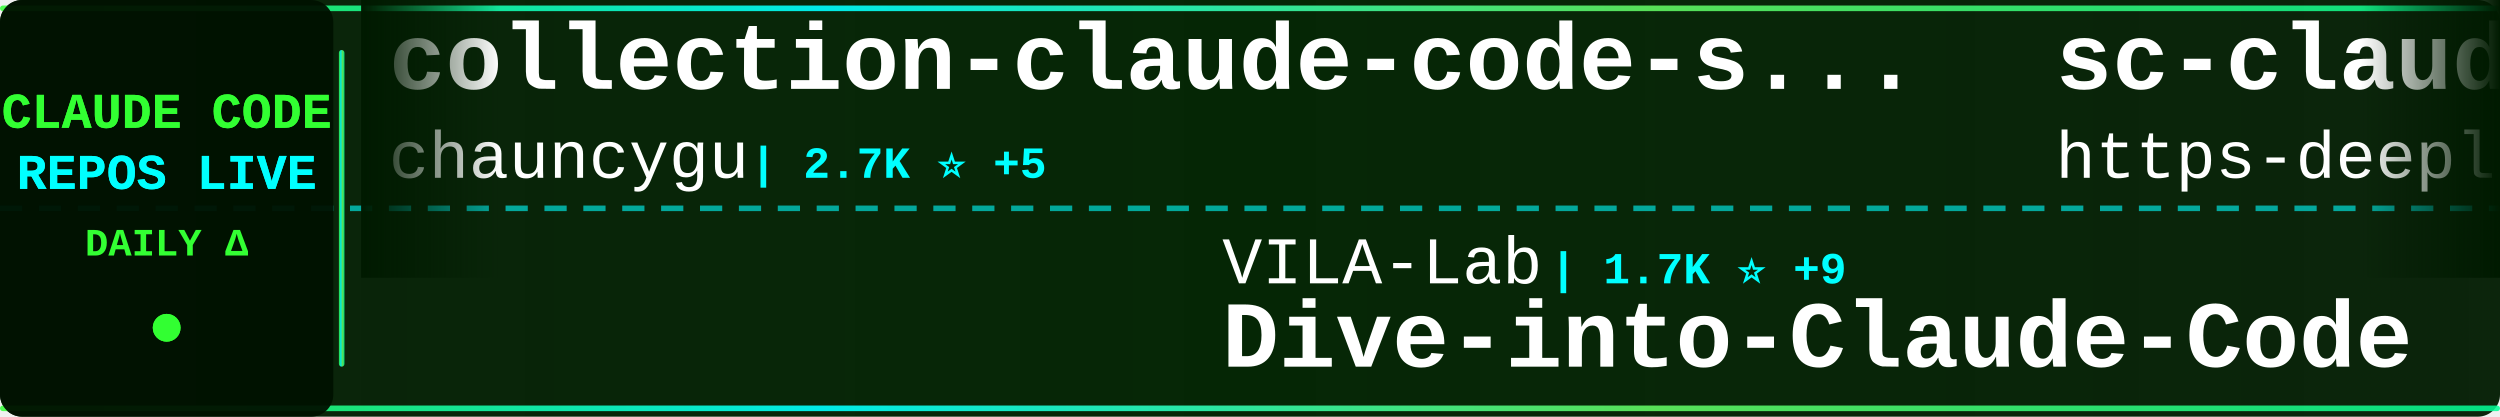
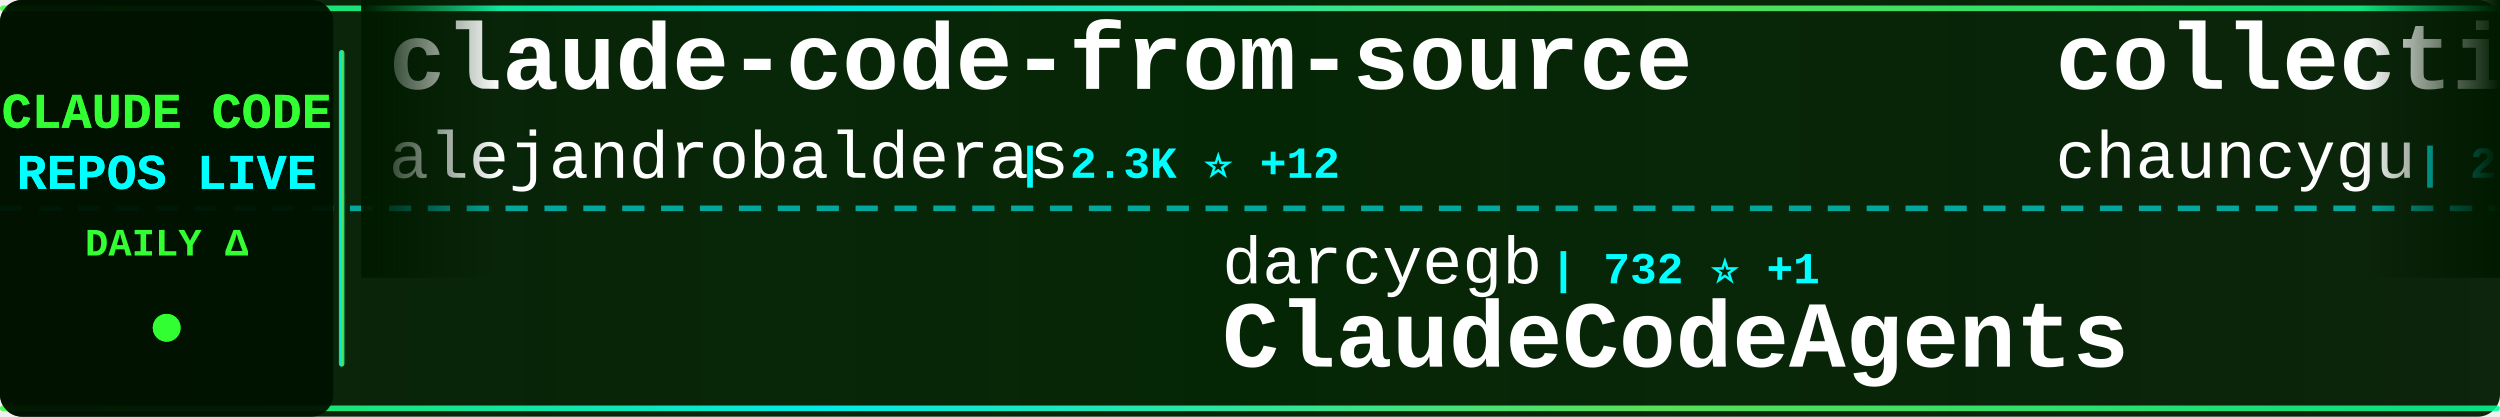
<svg xmlns="http://www.w3.org/2000/svg" width="900" height="150">
  <defs>
    <linearGradient id="tickerBg" x1="0%" y1="0%" x2="100%" y2="0%">
      <stop offset="0%" style="stop-color:#001a00;stop-opacity:0.95" />
      <stop offset="50%" style="stop-color:#002200;stop-opacity:0.98" />
      <stop offset="100%" style="stop-color:#001a00;stop-opacity:0.95" />
    </linearGradient>
    <linearGradient id="borderGrad" x1="0%" y1="0%" x2="100%" y2="0%">
      <stop offset="0%" style="stop-color:#33ff33;stop-opacity:0.85">
        <animate attributeName="stop-opacity" values="0.85;1;0.85" dur="2s" repeatCount="indefinite" />
      </stop>
      <stop offset="33%" style="stop-color:#00ffff;stop-opacity:0.9">
        <animate attributeName="stop-opacity" values="0.9;1;0.9" dur="2.2s" repeatCount="indefinite" />
      </stop>
      <stop offset="66%" style="stop-color:#66ff66;stop-opacity:0.85">
        <animate attributeName="stop-opacity" values="0.85;1;0.85" dur="1.8s" repeatCount="indefinite" />
      </stop>
      <stop offset="100%" style="stop-color:#00ff99;stop-opacity:0.85">
        <animate attributeName="stop-opacity" values="0.85;1;0.85" dur="2s" repeatCount="indefinite" />
      </stop>
    </linearGradient>
    <filter id="textGlow">
      <feGaussianBlur stdDeviation="0.1" result="coloredBlur" />
      <feMerge>
        <feMergeNode in="coloredBlur" />
        <feMergeNode in="SourceGraphic" />
      </feMerge>
    </filter>
    <filter id="metricGlow">
      <feGaussianBlur stdDeviation="0.2" result="coloredBlur" />
      <feMerge>
        <feMergeNode in="coloredBlur" />
        <feMergeNode in="SourceGraphic" />
      </feMerge>
    </filter>
    <linearGradient id="leftFade" x1="0%" y1="0%" x2="100%" y2="0%">
      <stop offset="0%" style="stop-color:#001a00;stop-opacity:1" />
      <stop offset="100%" style="stop-color:#001a00;stop-opacity:0" />
    </linearGradient>
    <linearGradient id="rightFade" x1="0%" y1="0%" x2="100%" y2="0%">
      <stop offset="0%" style="stop-color:#001a00;stop-opacity:0" />
      <stop offset="100%" style="stop-color:#001a00;stop-opacity:1" />
    </linearGradient>
  </defs>
  <rect width="900" height="150" fill="url(#tickerBg)" rx="8" />
  <rect x="0" y="2" width="900" height="2" fill="url(#borderGrad)" rx="1" />
  <rect x="0" y="146" width="900" height="2" fill="url(#borderGrad)" rx="1" />
  <line x1="0" y1="75" x2="900" y2="75" stroke="#00ffff" stroke-width="2" stroke-dasharray="8 6" opacity="0.6" />
  <rect x="0" y="0" width="120" height="150" fill="#001100" opacity="0.95" rx="8" />
  <text x="60" y="46" font-family="'Courier New', monospace" font-size="18" font-weight="bold" fill="#33ff33" text-anchor="middle" filter="url(#textGlow)">
    CLAUDE CODE
  </text>
  <text x="60" y="68" font-family="'Courier New', monospace" font-size="18" font-weight="bold" fill="#00ffff" text-anchor="middle" filter="url(#textGlow)">
    REPOS LIVE
  </text>
  <text x="60" y="92" font-family="'Courier New', monospace" font-size="14" font-weight="bold" fill="#33ff33" text-anchor="middle">
    DAILY Δ
  </text>
  <circle cx="60" cy="118" r="5" fill="#33ff33" filter="url(#metricGlow)">
    <animate attributeName="r" values="4;6;4" dur="1.5s" repeatCount="indefinite" />
    <animate attributeName="opacity" values="0.6;1;0.6" dur="1.5s" repeatCount="indefinite" />
  </circle>
  <rect x="122" y="18" width="2" height="114" fill="url(#borderGrad)" rx="1" />
  <clipPath id="tickerClip">
    <rect x="130" y="0" width="770" height="150" />
  </clipPath>
  <g clip-path="url(#tickerClip)">
    <g id="tickerItems">
      <animateTransform attributeName="transform" attributeType="XML" type="translate" from="0 0" to="-3000 0" dur="54s" repeatCount="indefinite" />
      <g transform="translate(0, 0)">
+         <text x="140" y="32" font-family="'Courier New', monospace" font-size="34" font-weight="bold" fill="#ffffff">claude-code-from-source</text>
+         <text x="140" y="64" font-family="'Courier New', monospace" font-size="24" font-weight="normal" fill="#ffffff" opacity="1.0">alejandrobalderas</text>
+         <text x="366" y="64" font-family="'Courier New', monospace" font-size="16" font-weight="bold" fill="#00ffff"> | 2.3K ⭐ +12</text>
+       </g>
+       <g transform="translate(300, 0)">
+         <text x="140" y="102" font-family="'Courier New', monospace" font-size="24" font-weight="normal" fill="#ffffff" opacity="1.0">darcyegb</text>
+         <text x="258" y="102" font-family="'Courier New', monospace" font-size="16" font-weight="bold" fill="#00ffff"> | 732 ⭐ +1</text>
+         <text x="140" y="132" font-family="'Courier New', monospace" font-size="34" font-weight="bold" fill="#ffffff">ClaudeCodeAgents</text>
+       </g>
+       <g transform="translate(600, 0)">
        <text x="140" y="32" font-family="'Courier New', monospace" font-size="34" font-weight="bold" fill="#ffffff">collection-claude-code-s...</text>
        <text x="140" y="64" font-family="'Courier New', monospace" font-size="24" font-weight="normal" fill="#ffffff" opacity="1.0">chauncygu</text>
        <text x="270" y="64" font-family="'Courier New', monospace" font-size="16" font-weight="bold" fill="#00ffff"> | 2.7K ⭐ +5</text>
      </g>
-       <g transform="translate(300, 0)">
-         <text x="140" y="102" font-family="'Courier New', monospace" font-size="24" font-weight="normal" fill="#ffffff" opacity="1.0">VILA-Lab</text>
-         <text x="258" y="102" font-family="'Courier New', monospace" font-size="16" font-weight="bold" fill="#00ffff"> | 1.7K ⭐ +9</text>
-         <text x="140" y="132" font-family="'Courier New', monospace" font-size="34" font-weight="bold" fill="#ffffff">Dive-into-Claude-Code</text>
-       </g>
-       <g transform="translate(600, 0)">
-         <text x="140" y="32" font-family="'Courier New', monospace" font-size="34" font-weight="bold" fill="#ffffff">sc-claude-code-files</text>
-         <text x="140" y="64" font-family="'Courier New', monospace" font-size="24" font-weight="normal" fill="#ffffff" opacity="1.0">https-deeplearning-ai</text>
-         <text x="414" y="64" font-family="'Courier New', monospace" font-size="16" font-weight="bold" fill="#00ffff"> | 532 ⭐ +1</text>
-       </g>
      <g transform="translate(900, 0)">
-         <text x="140" y="102" font-family="'Courier New', monospace" font-size="24" font-weight="normal" fill="#ffffff" opacity="1.0">1rgs</text>
-         <text x="210" y="102" font-family="'Courier New', monospace" font-size="16" font-weight="bold" fill="#00ffff"> | 3.6K ⭐ +3</text>
-         <text x="140" y="132" font-family="'Courier New', monospace" font-size="34" font-weight="bold" fill="#ffffff">claude-code-proxy</text>
+         <text x="140" y="102" font-family="'Courier New', monospace" font-size="24" font-weight="normal" fill="#ffffff" opacity="1.0">oboard</text>
+         <text x="234" y="102" font-family="'Courier New', monospace" font-size="16" font-weight="bold" fill="#00ffff"> | 3.2K ⭐ +2</text>
+         <text x="140" y="132" font-family="'Courier New', monospace" font-size="34" font-weight="bold" fill="#ffffff">claude-code-rev</text>
      </g>
      <g transform="translate(1200, 0)">
+         <text x="140" y="32" font-family="'Courier New', monospace" font-size="34" font-weight="bold" fill="#ffffff">claude-code-source-code</text>
+         <text x="140" y="64" font-family="'Courier New', monospace" font-size="24" font-weight="normal" fill="#ffffff" opacity="1.0">777genius</text>
+         <text x="270" y="64" font-family="'Courier New', monospace" font-size="16" font-weight="bold" fill="#00ffff"> | 914 ⭐</text>
+       </g>
+       <g transform="translate(1500, 0)">
+         <text x="140" y="102" font-family="'Courier New', monospace" font-size="24" font-weight="normal" fill="#ffffff" opacity="1.0">Windy3f3f3f3f</text>
+         <text x="318" y="102" font-family="'Courier New', monospace" font-size="16" font-weight="bold" fill="#00ffff"> | 2.7K ⭐ +5</text>
+         <text x="140" y="132" font-family="'Courier New', monospace" font-size="34" font-weight="bold" fill="#ffffff">how-claude-code-works</text>
+       </g>
+       <g transform="translate(1800, 0)">
+         <text x="140" y="32" font-family="'Courier New', monospace" font-size="34" font-weight="bold" fill="#ffffff">claude-code-pm-course</text>
+         <text x="140" y="64" font-family="'Courier New', monospace" font-size="24" font-weight="normal" fill="#ffffff" opacity="1.0">carlvellotti</text>
+         <text x="306" y="64" font-family="'Courier New', monospace" font-size="16" font-weight="bold" fill="#00ffff"> | 2.1K ⭐ +1</text>
+       </g>
+       <g transform="translate(2100, 0)">
+         <text x="140" y="102" font-family="'Courier New', monospace" font-size="24" font-weight="normal" fill="#ffffff" opacity="1.0">Maciek-roboblog</text>
+         <text x="342" y="102" font-family="'Courier New', monospace" font-size="16" font-weight="bold" fill="#00ffff"> | 8.2K ⭐ +9</text>
+         <text x="140" y="132" font-family="'Courier New', monospace" font-size="34" font-weight="bold" fill="#ffffff">Claude-Code-Usage-Monito...</text>
+       </g>
+       <g transform="translate(2400, 0)">
        <text x="140" y="32" font-family="'Courier New', monospace" font-size="34" font-weight="bold" fill="#ffffff">claude-code-ultimate-gui...</text>
        <text x="140" y="64" font-family="'Courier New', monospace" font-size="24" font-weight="normal" fill="#ffffff" opacity="1.0">FlorianBruniaux</text>
-         <text x="342" y="64" font-family="'Courier New', monospace" font-size="16" font-weight="bold" fill="#00ffff"> | 5.1K ⭐ +13</text>
-       </g>
-       <g transform="translate(1500, 0)">
-         <text x="140" y="102" font-family="'Courier New', monospace" font-size="24" font-weight="normal" fill="#ffffff" opacity="1.0">jeremylongshore</text>
-         <text x="342" y="102" font-family="'Courier New', monospace" font-size="16" font-weight="bold" fill="#00ffff"> | 2.4K ⭐ +5</text>
-         <text x="140" y="132" font-family="'Courier New', monospace" font-size="34" font-weight="bold" fill="#ffffff">claude-code-plugins-plus...</text>
-       </g>
-       <g transform="translate(1800, 0)">
-         <text x="140" y="32" font-family="'Courier New', monospace" font-size="34" font-weight="bold" fill="#ffffff">claude-code-hub</text>
-         <text x="140" y="64" font-family="'Courier New', monospace" font-size="24" font-weight="normal" fill="#ffffff" opacity="1.0">ding113</text>
-         <text x="246" y="64" font-family="'Courier New', monospace" font-size="16" font-weight="bold" fill="#00ffff"> | 3.1K ⭐ +3</text>
-       </g>
-       <g transform="translate(2100, 0)">
-         <text x="140" y="102" font-family="'Courier New', monospace" font-size="24" font-weight="normal" fill="#ffffff" opacity="1.0">anthropics</text>
-         <text x="282" y="102" font-family="'Courier New', monospace" font-size="16" font-weight="bold" fill="#00ffff"> | 5.3K ⭐ +9</text>
-         <text x="140" y="132" font-family="'Courier New', monospace" font-size="34" font-weight="bold" fill="#ffffff">claude-code-security-rev...</text>
-       </g>
-       <g transform="translate(2400, 0)">
-         <text x="140" y="32" font-family="'Courier New', monospace" font-size="34" font-weight="bold" fill="#ffffff">Claude-Code-Source-Study</text>
-         <text x="140" y="64" font-family="'Courier New', monospace" font-size="24" font-weight="normal" fill="#ffffff" opacity="1.0">luyao618</text>
-         <text x="258" y="64" font-family="'Courier New', monospace" font-size="16" font-weight="bold" fill="#00ffff"> | 1.5K ⭐ +2</text>
+         <text x="342" y="64" font-family="'Courier New', monospace" font-size="16" font-weight="bold" fill="#00ffff"> | 5.1K ⭐ +16</text>
      </g>
      <g transform="translate(2700, 0)">
-         <text x="140" y="102" font-family="'Courier New', monospace" font-size="24" font-weight="normal" fill="#ffffff" opacity="1.0">fuergaosi233</text>
-         <text x="306" y="102" font-family="'Courier New', monospace" font-size="16" font-weight="bold" fill="#00ffff"> | 2.7K ⭐ +3</text>
-         <text x="140" y="132" font-family="'Courier New', monospace" font-size="34" font-weight="bold" fill="#ffffff">claude-code-proxy</text>
+         <text x="140" y="102" font-family="'Courier New', monospace" font-size="24" font-weight="normal" fill="#ffffff" opacity="1.0">Alishahryar1</text>
+         <text x="306" y="102" font-family="'Courier New', monospace" font-size="16" font-weight="bold" fill="#00ffff"> | 36.0K ⭐ +261</text>
+         <text x="140" y="132" font-family="'Courier New', monospace" font-size="34" font-weight="bold" fill="#ffffff">free-claude-code</text>
      </g>
      <g transform="translate(3000, 0)">
+         <text x="140" y="32" font-family="'Courier New', monospace" font-size="34" font-weight="bold" fill="#ffffff">claude-code-from-source</text>
+         <text x="140" y="64" font-family="'Courier New', monospace" font-size="24" font-weight="normal" fill="#ffffff" opacity="1.0">alejandrobalderas</text>
+         <text x="366" y="64" font-family="'Courier New', monospace" font-size="16" font-weight="bold" fill="#00ffff"> | 2.3K ⭐ +12</text>
+       </g>
+       <g transform="translate(3300, 0)">
+         <text x="140" y="102" font-family="'Courier New', monospace" font-size="24" font-weight="normal" fill="#ffffff" opacity="1.0">darcyegb</text>
+         <text x="258" y="102" font-family="'Courier New', monospace" font-size="16" font-weight="bold" fill="#00ffff"> | 732 ⭐ +1</text>
+         <text x="140" y="132" font-family="'Courier New', monospace" font-size="34" font-weight="bold" fill="#ffffff">ClaudeCodeAgents</text>
+       </g>
+       <g transform="translate(3600, 0)">
        <text x="140" y="32" font-family="'Courier New', monospace" font-size="34" font-weight="bold" fill="#ffffff">collection-claude-code-s...</text>
        <text x="140" y="64" font-family="'Courier New', monospace" font-size="24" font-weight="normal" fill="#ffffff" opacity="1.0">chauncygu</text>
        <text x="270" y="64" font-family="'Courier New', monospace" font-size="16" font-weight="bold" fill="#00ffff"> | 2.7K ⭐ +5</text>
      </g>
-       <g transform="translate(3300, 0)">
-         <text x="140" y="102" font-family="'Courier New', monospace" font-size="24" font-weight="normal" fill="#ffffff" opacity="1.0">VILA-Lab</text>
-         <text x="258" y="102" font-family="'Courier New', monospace" font-size="16" font-weight="bold" fill="#00ffff"> | 1.7K ⭐ +9</text>
-         <text x="140" y="132" font-family="'Courier New', monospace" font-size="34" font-weight="bold" fill="#ffffff">Dive-into-Claude-Code</text>
-       </g>
-       <g transform="translate(3600, 0)">
-         <text x="140" y="32" font-family="'Courier New', monospace" font-size="34" font-weight="bold" fill="#ffffff">sc-claude-code-files</text>
-         <text x="140" y="64" font-family="'Courier New', monospace" font-size="24" font-weight="normal" fill="#ffffff" opacity="1.0">https-deeplearning-ai</text>
-         <text x="414" y="64" font-family="'Courier New', monospace" font-size="16" font-weight="bold" fill="#00ffff"> | 532 ⭐ +1</text>
-       </g>
      <g transform="translate(3900, 0)">
-         <text x="140" y="102" font-family="'Courier New', monospace" font-size="24" font-weight="normal" fill="#ffffff" opacity="1.0">1rgs</text>
-         <text x="210" y="102" font-family="'Courier New', monospace" font-size="16" font-weight="bold" fill="#00ffff"> | 3.6K ⭐ +3</text>
-         <text x="140" y="132" font-family="'Courier New', monospace" font-size="34" font-weight="bold" fill="#ffffff">claude-code-proxy</text>
+         <text x="140" y="102" font-family="'Courier New', monospace" font-size="24" font-weight="normal" fill="#ffffff" opacity="1.0">oboard</text>
+         <text x="234" y="102" font-family="'Courier New', monospace" font-size="16" font-weight="bold" fill="#00ffff"> | 3.2K ⭐ +2</text>
+         <text x="140" y="132" font-family="'Courier New', monospace" font-size="34" font-weight="bold" fill="#ffffff">claude-code-rev</text>
      </g>
    </g>
  </g>
  <rect x="130" y="0" width="50" height="100" fill="url(#leftFade)" />
  <rect x="850" y="0" width="50" height="100" fill="url(#rightFade)" />
</svg>
